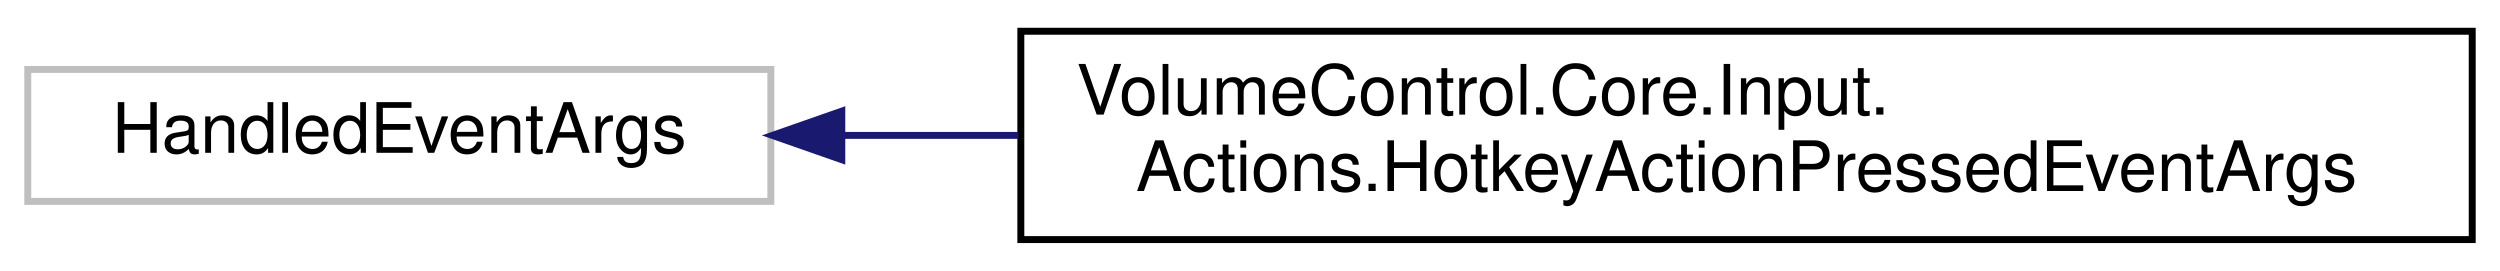
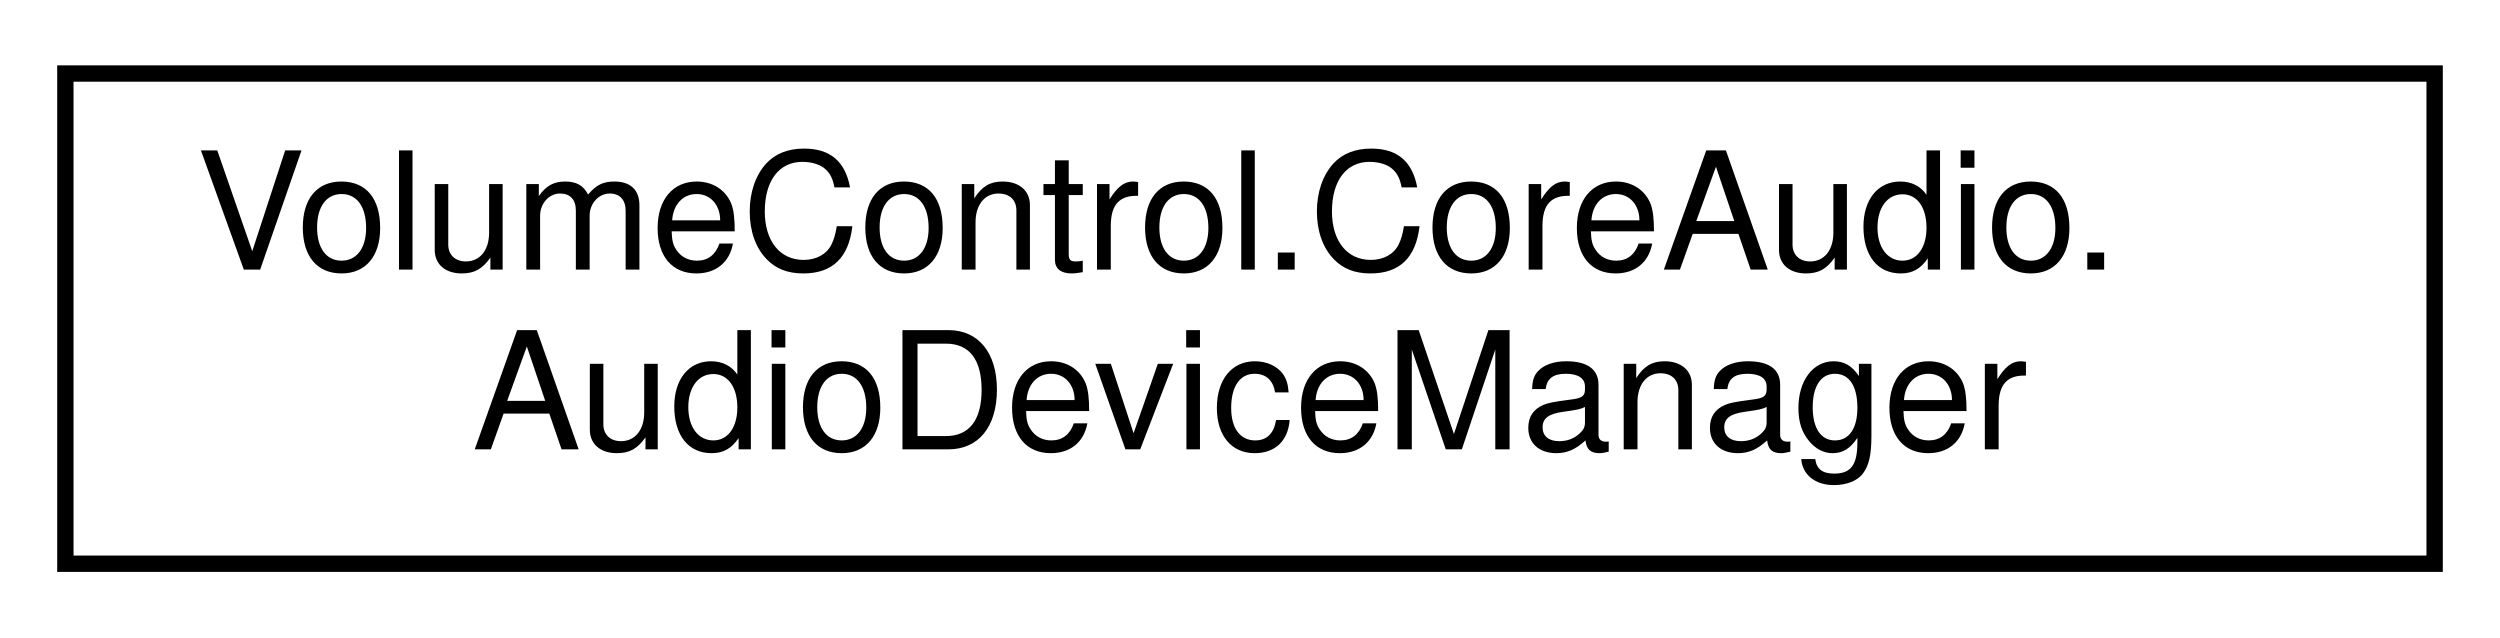
- <svg xmlns="http://www.w3.org/2000/svg" xmlns:xlink="http://www.w3.org/1999/xlink" width="360pt" height="39pt" viewBox="0.00 0.00 360.00 39.00">
+ <svg xmlns="http://www.w3.org/2000/svg" xmlns:xlink="http://www.w3.org/1999/xlink" width="153pt" height="39pt" viewBox="0.00 0.00 153.00 39.00">
  <g id="graph0" class="graph" transform="scale(1 1) rotate(0) translate(4 35)">
    <g id="node1" class="node">
      <g id="a_node1">
-         <a xlink:title=" ">
-           <polygon fill="none" stroke="#bfbfbf" points="0,-6 0,-25 107,-25 107,-6 0,-6" />
-           <text text-anchor="middle" x="53.5" y="-13" font-family="Helvetica,sans-Serif" font-size="10.00">HandledEventArgs</text>
+         <a xlink:href="class_volume_control_1_1_core_audio_1_1_audio_device_manager.html" target="_top" xlink:title="Manages a list of AudioDevice instances and related events.">
+           <polygon fill="none" stroke="black" points="0,-0.5 0,-30.5 145,-30.5 145,-0.5 0,-0.5" />
+           <text text-anchor="start" x="8" y="-18.5" font-family="Helvetica,sans-Serif" font-size="10.00">VolumeControl.CoreAudio.</text>
+           <text text-anchor="middle" x="72.5" y="-7.5" font-family="Helvetica,sans-Serif" font-size="10.00">AudioDeviceManager</text>
        </a>
      </g>
    </g>
-     <g id="node2" class="node">
-       <g id="a_node2">
-         <a xlink:href="class_volume_control_1_1_core_1_1_input_1_1_actions_1_1_hotkey_action_pressed_event_args.html" target="_top" xlink:title="Event arguments for the IHotkeyAction.HandleKeyEvent(object?, HotkeyActionPressedEventArgs) handler m...">
-           <polygon fill="none" stroke="black" points="143,-0.5 143,-30.5 352,-30.5 352,-0.5 143,-0.5" />
-           <text text-anchor="start" x="151" y="-18.5" font-family="Helvetica,sans-Serif" font-size="10.00">VolumeControl.Core.Input.</text>
-           <text text-anchor="middle" x="247.5" y="-7.5" font-family="Helvetica,sans-Serif" font-size="10.00">Actions.HotkeyActionPressedEventArgs</text>
-         </a>
-       </g>
-     </g>
-     <g id="edge1" class="edge">
-       <path fill="none" stroke="midnightblue" d="M117.34,-15.5C125.51,-15.5 134.04,-15.5 142.65,-15.5" />
-       <polygon fill="midnightblue" stroke="midnightblue" points="117.22,-12 107.22,-15.5 117.22,-19 117.22,-12" />
-     </g>
  </g>
</svg>
